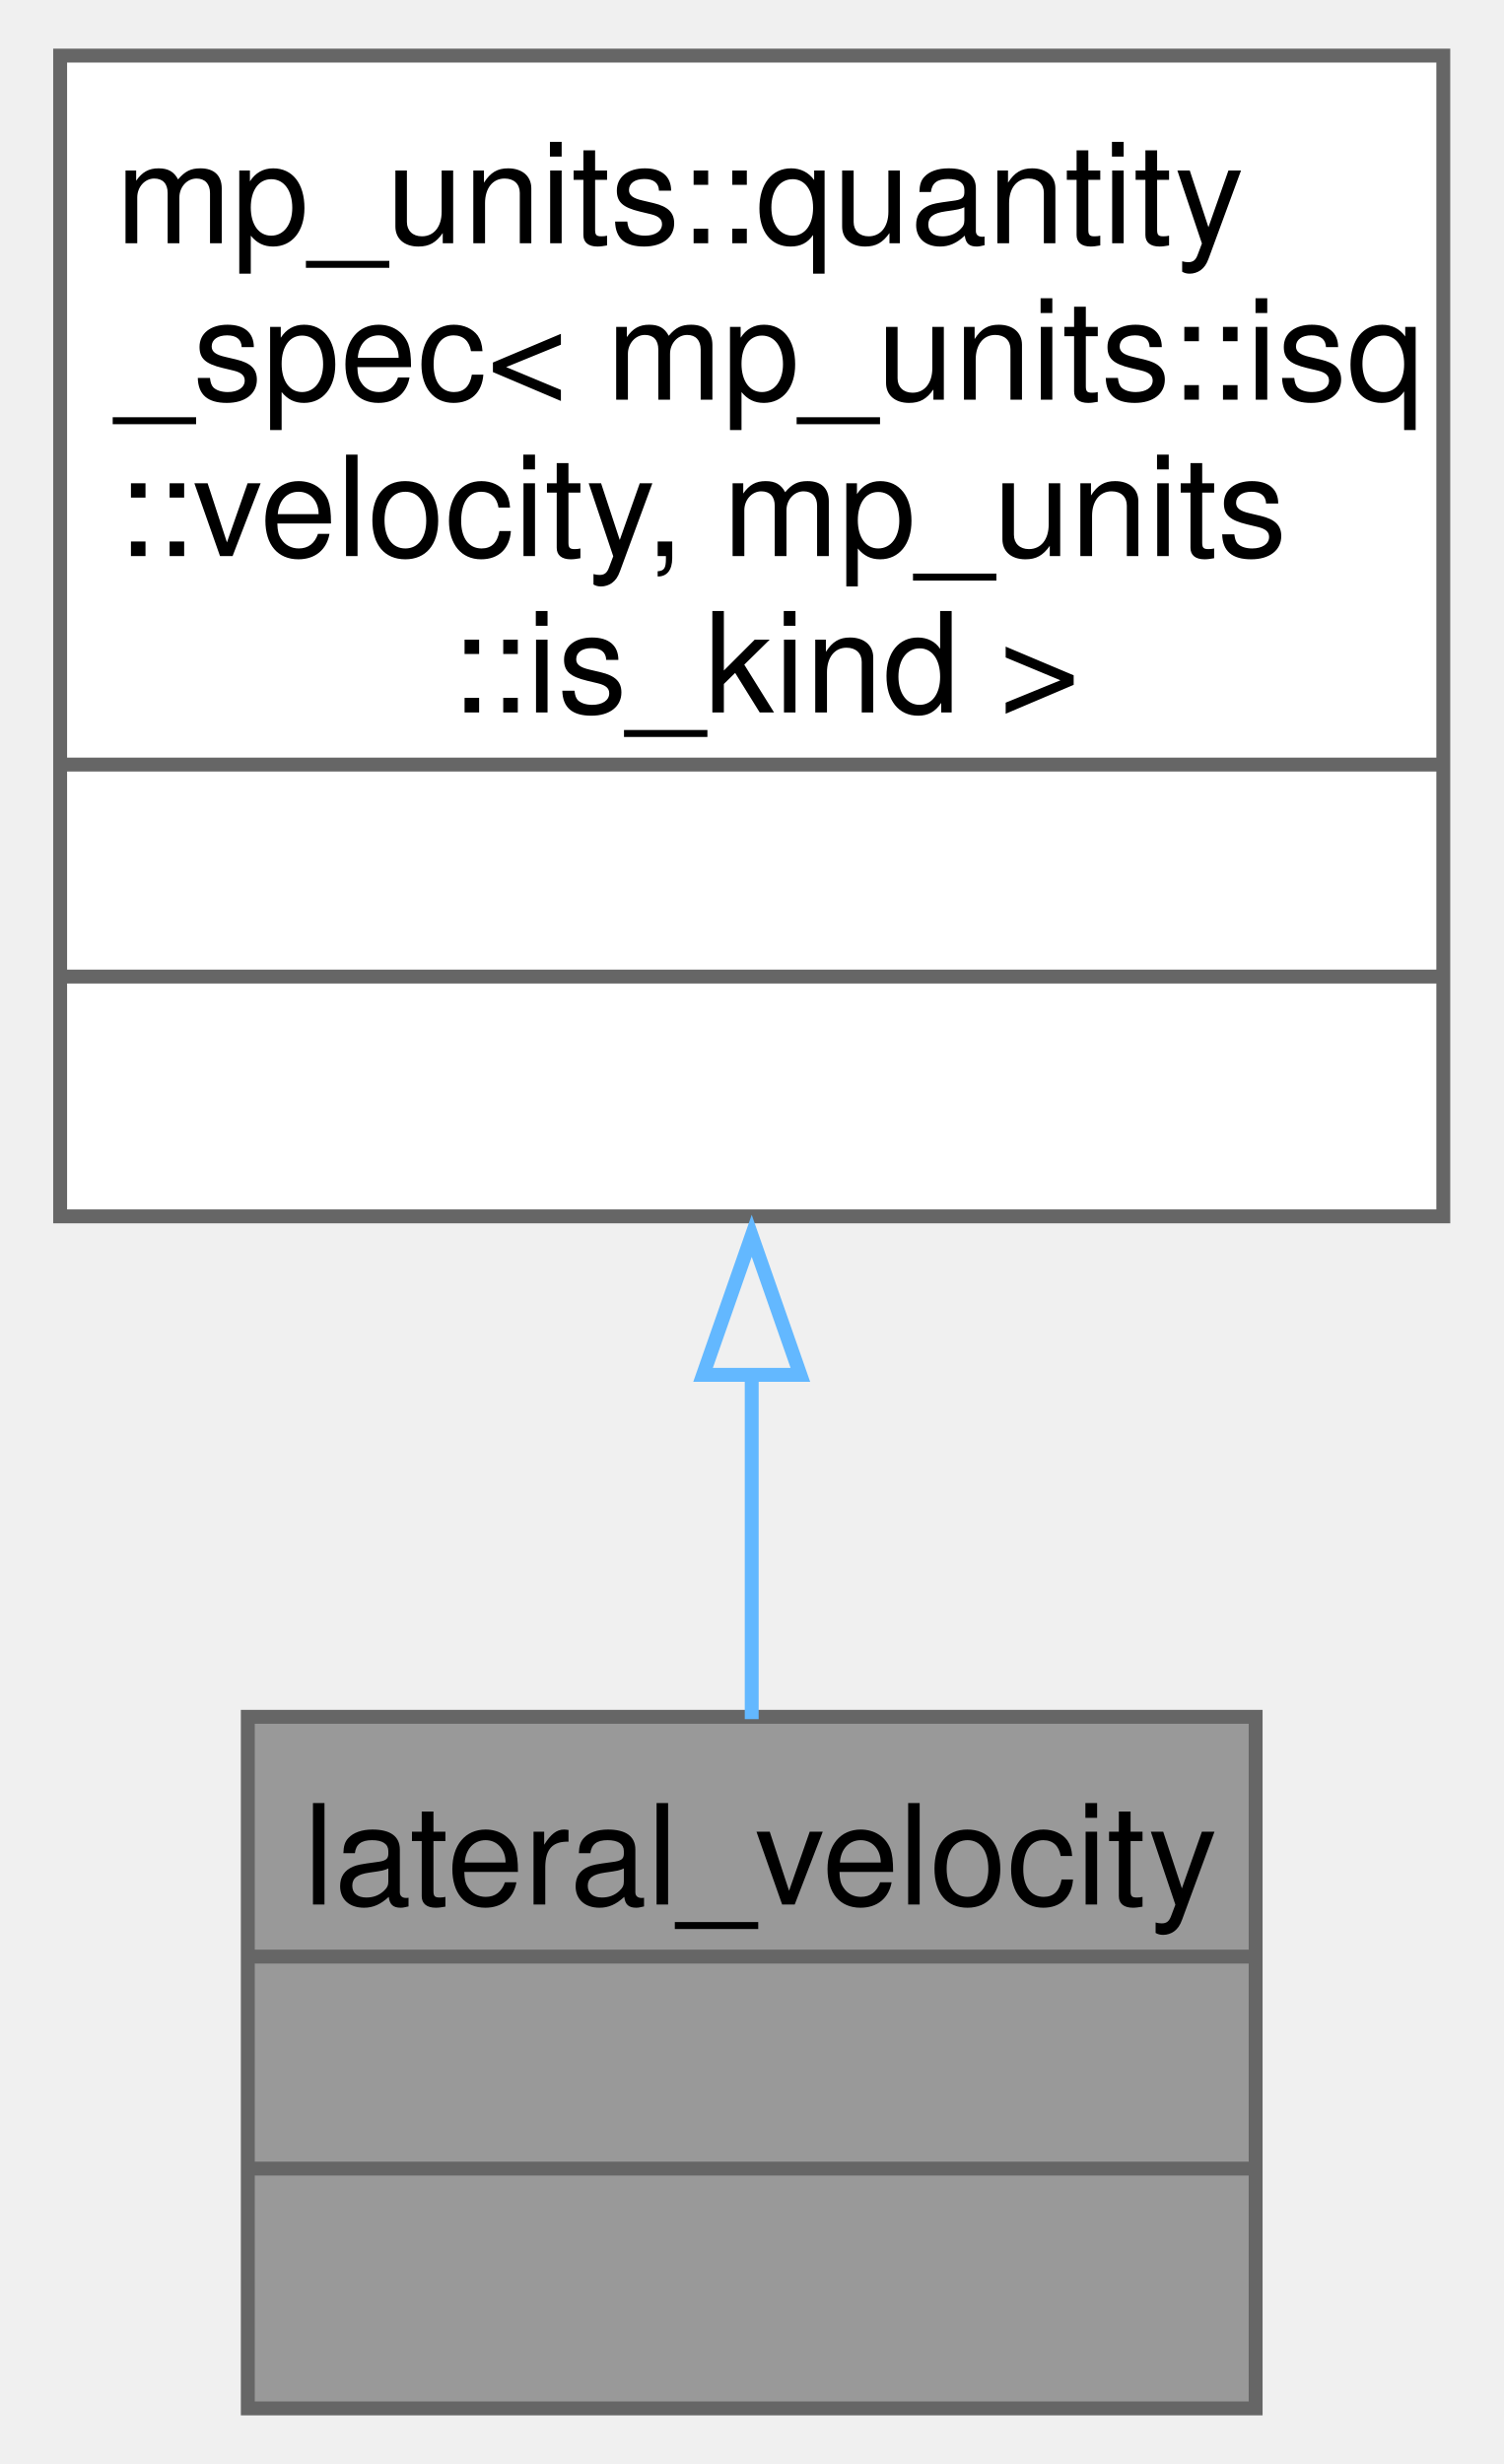
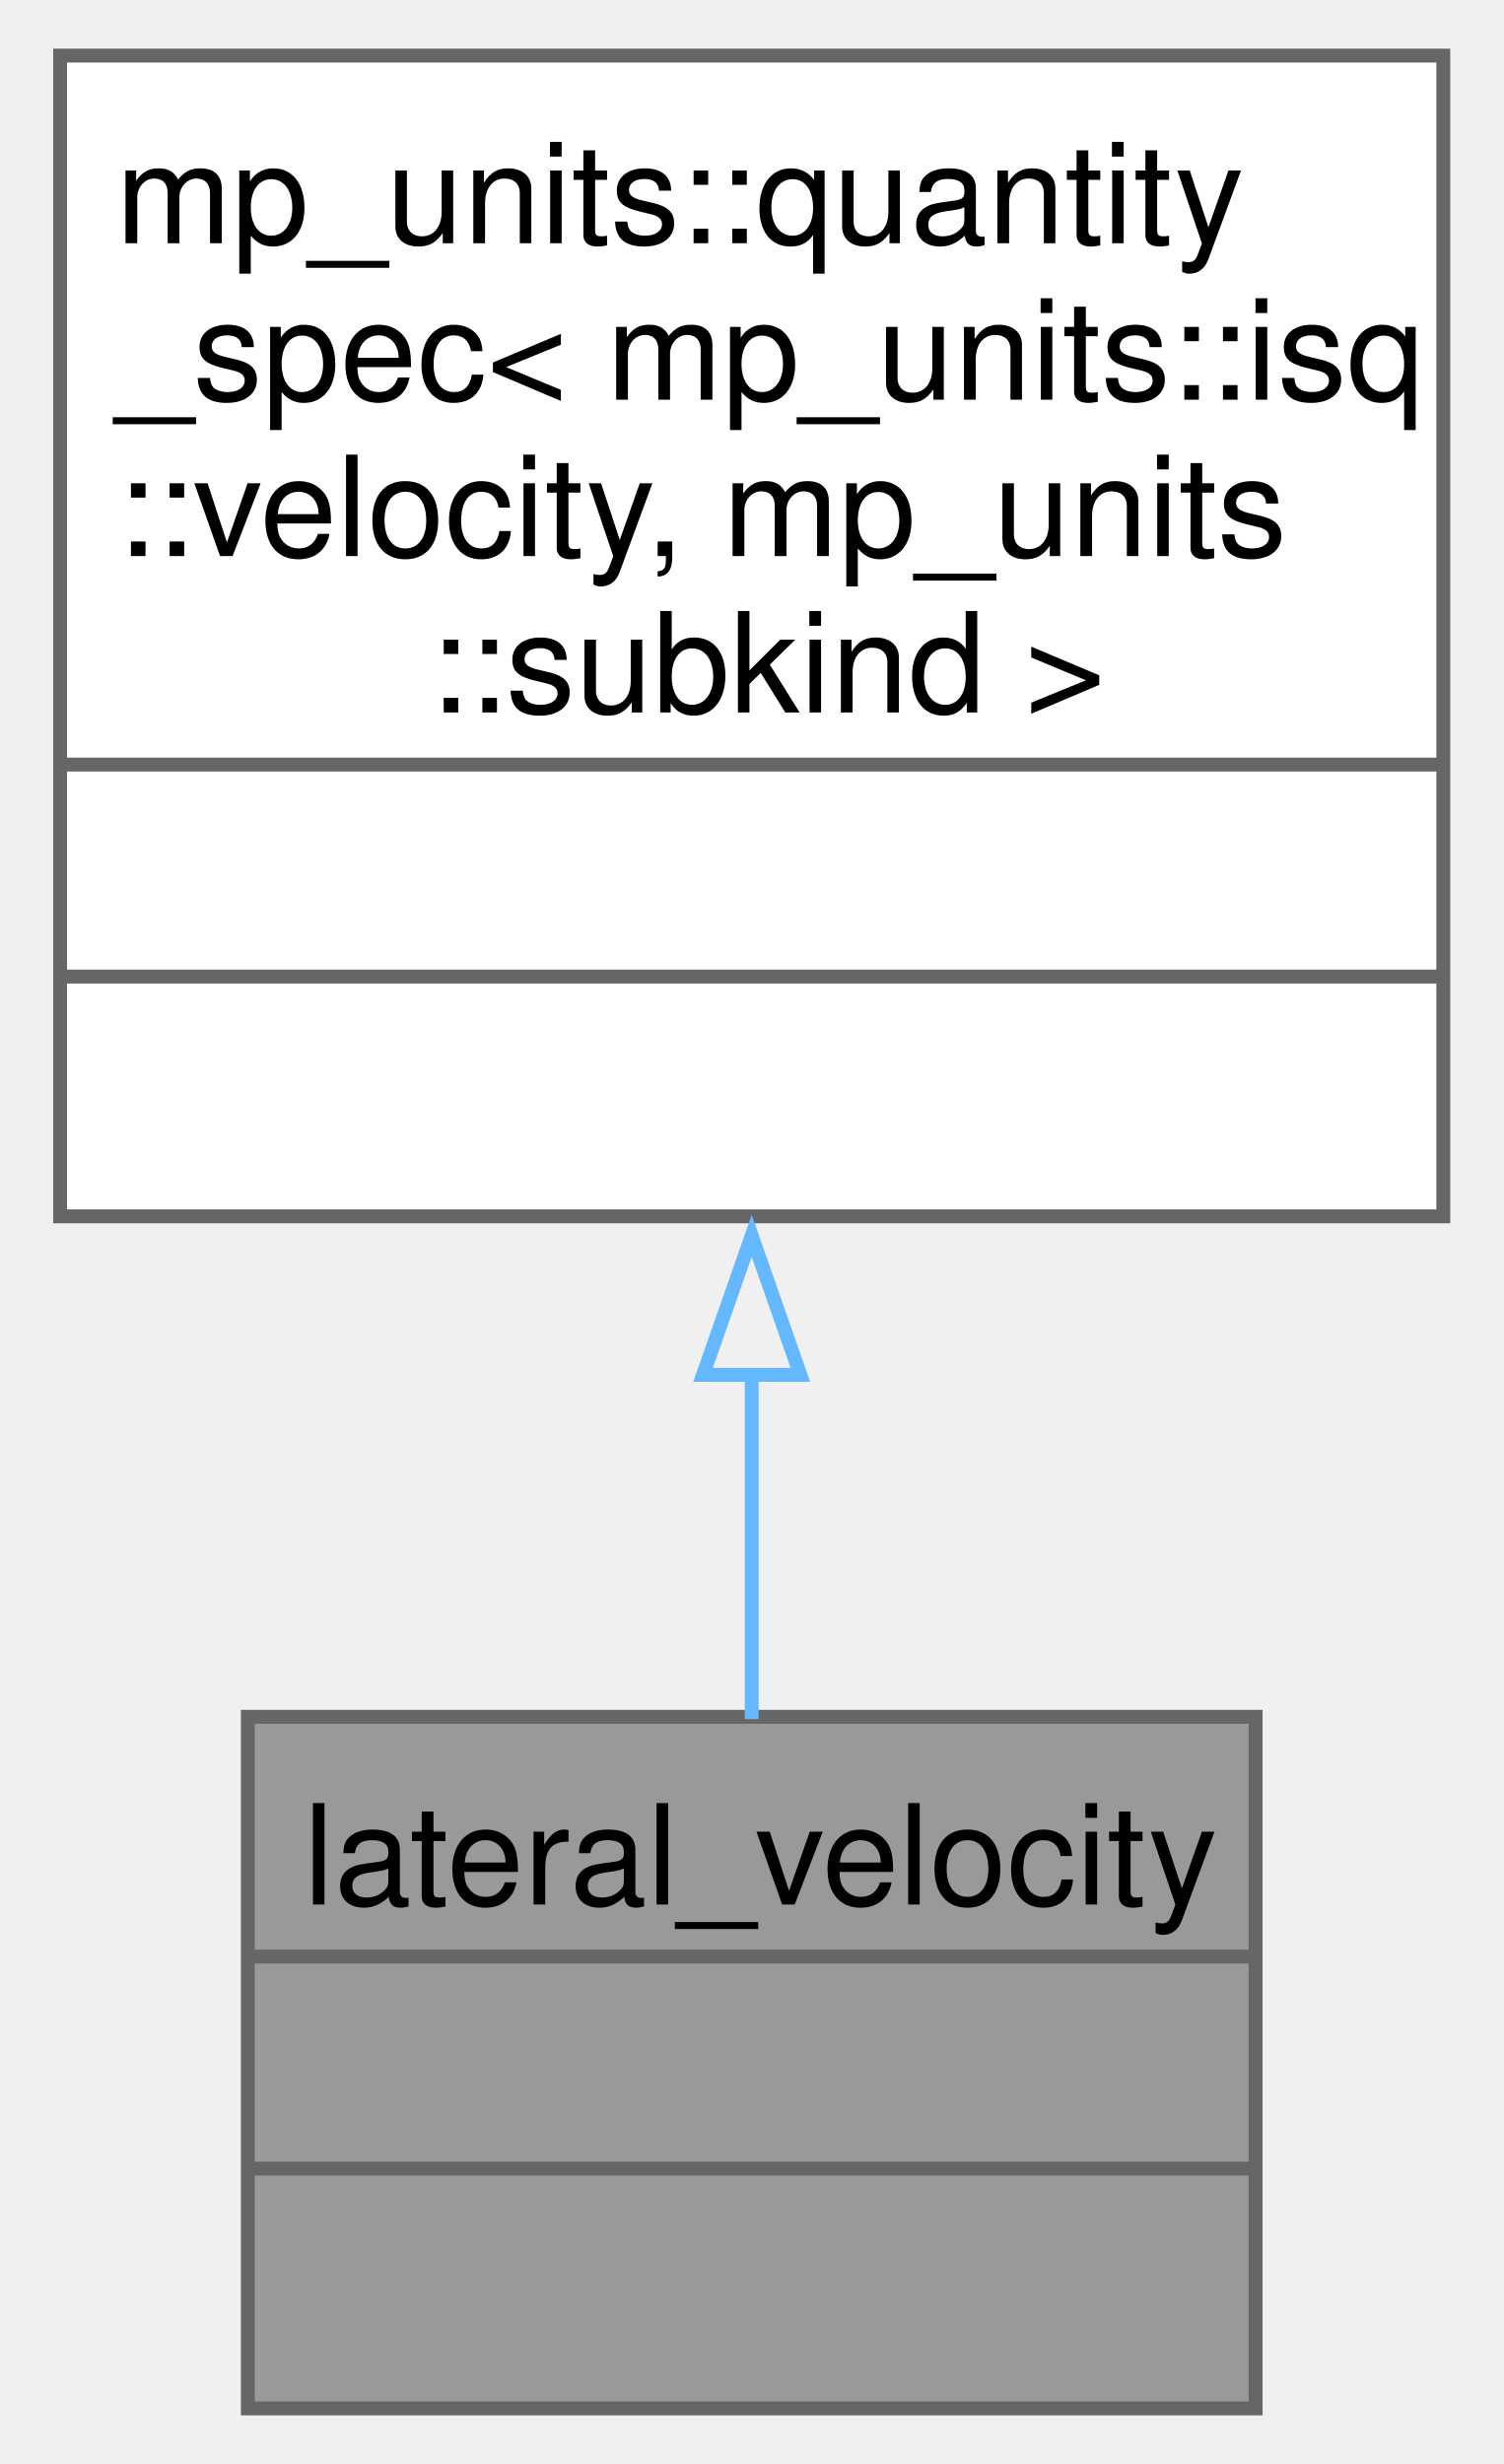
<svg xmlns="http://www.w3.org/2000/svg" xmlns:xlink="http://www.w3.org/1999/xlink" width="108pt" height="177pt" viewBox="0.00 0.00 107.50 177.25">
  <g id="graph0" class="graph" transform="scale(1 1) rotate(0) translate(4 173.25)">
    <g id="Node000001" class="node">
      <g id="a_Node000001">
        <a xlink:title=" ">
          <polygon fill="#999999" stroke="none" points="86,-49.75 13.5,-49.75 13.5,0 86,0 86,-49.75" />
          <text text-anchor="start" x="17.5" y="-36.25" font-family="Helvetica,sans-Serif" font-size="10.00">lateral_velocity</text>
          <text text-anchor="start" x="48.25" y="-21" font-family="Helvetica,sans-Serif" font-size="10.00"> </text>
          <text text-anchor="start" x="48.25" y="-5.75" font-family="Helvetica,sans-Serif" font-size="10.00"> </text>
          <polygon fill="#666666" stroke="#666666" points="13.5,-32.5 13.5,-32.5 86,-32.5 86,-32.5 13.5,-32.5" />
          <polygon fill="#666666" stroke="#666666" points="13.5,-17.25 13.5,-17.25 86,-17.25 86,-17.25 13.5,-17.25" />
          <polygon fill="none" stroke="#666666" points="13.5,0 13.5,-49.75 86,-49.75 86,0 13.5,0" />
        </a>
      </g>
    </g>
    <g id="Node000002" class="node">
      <g id="a_Node000002">
        <a xlink:title=" ">
          <polygon fill="white" stroke="none" points="99.5,-169.25 0,-169.25 0,-85.75 99.5,-85.75 99.5,-169.25" />
          <text text-anchor="start" x="4" y="-155.75" font-family="Helvetica,sans-Serif" font-size="10.00">mp_units::quantity</text>
          <text text-anchor="start" x="4" y="-144.5" font-family="Helvetica,sans-Serif" font-size="10.00">_spec&lt; mp_units::isq</text>
          <text text-anchor="start" x="4" y="-133.25" font-family="Helvetica,sans-Serif" font-size="10.00">::velocity, mp_units</text>
-           <text text-anchor="start" x="28" y="-122" font-family="Helvetica,sans-Serif" font-size="10.00">::is_kind &gt;</text>
+           <text text-anchor="start" x="26.5" y="-122" font-family="Helvetica,sans-Serif" font-size="10.00">::subkind &gt;</text>
          <text text-anchor="start" x="48.25" y="-106.75" font-family="Helvetica,sans-Serif" font-size="10.00"> </text>
          <text text-anchor="start" x="48.25" y="-91.5" font-family="Helvetica,sans-Serif" font-size="10.00"> </text>
          <polygon fill="#666666" stroke="#666666" points="0,-118.25 0,-118.25 99.5,-118.25 99.5,-118.25 0,-118.25" />
          <polygon fill="#666666" stroke="#666666" points="0,-103 0,-103 99.5,-103 99.5,-103 0,-103" />
          <polygon fill="none" stroke="#666666" points="0,-85.75 0,-169.25 99.5,-169.25 99.5,-85.75 0,-85.75" />
        </a>
      </g>
    </g>
    <g id="edge1_Node000001_Node000002" class="edge">
      <g id="a_edge1_Node000001_Node000002">
        <a xlink:title=" ">
          <path fill="none" stroke="#63b8ff" d="M49.75,-74.46C49.75,-65.75 49.75,-57.1 49.75,-49.58" />
          <polygon fill="none" stroke="#63b8ff" points="46.25,-74.35 49.75,-84.35 53.25,-74.35 46.25,-74.35" />
        </a>
      </g>
    </g>
  </g>
</svg>
